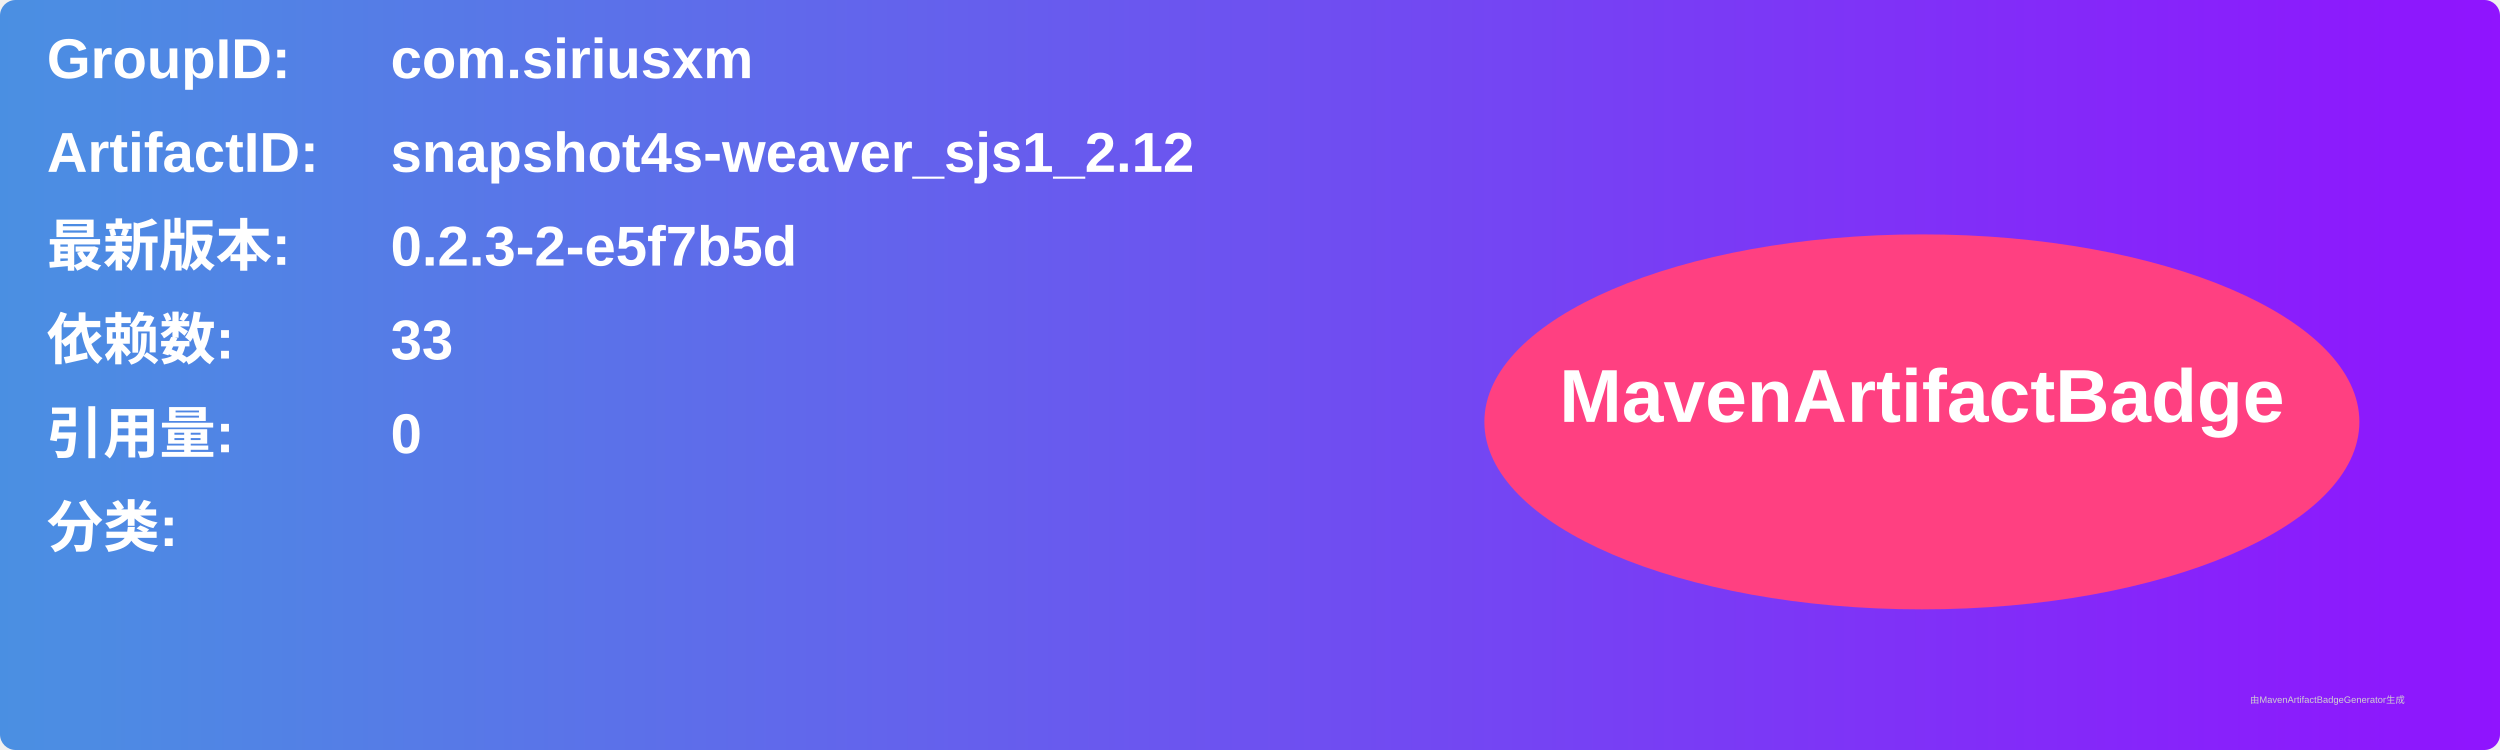
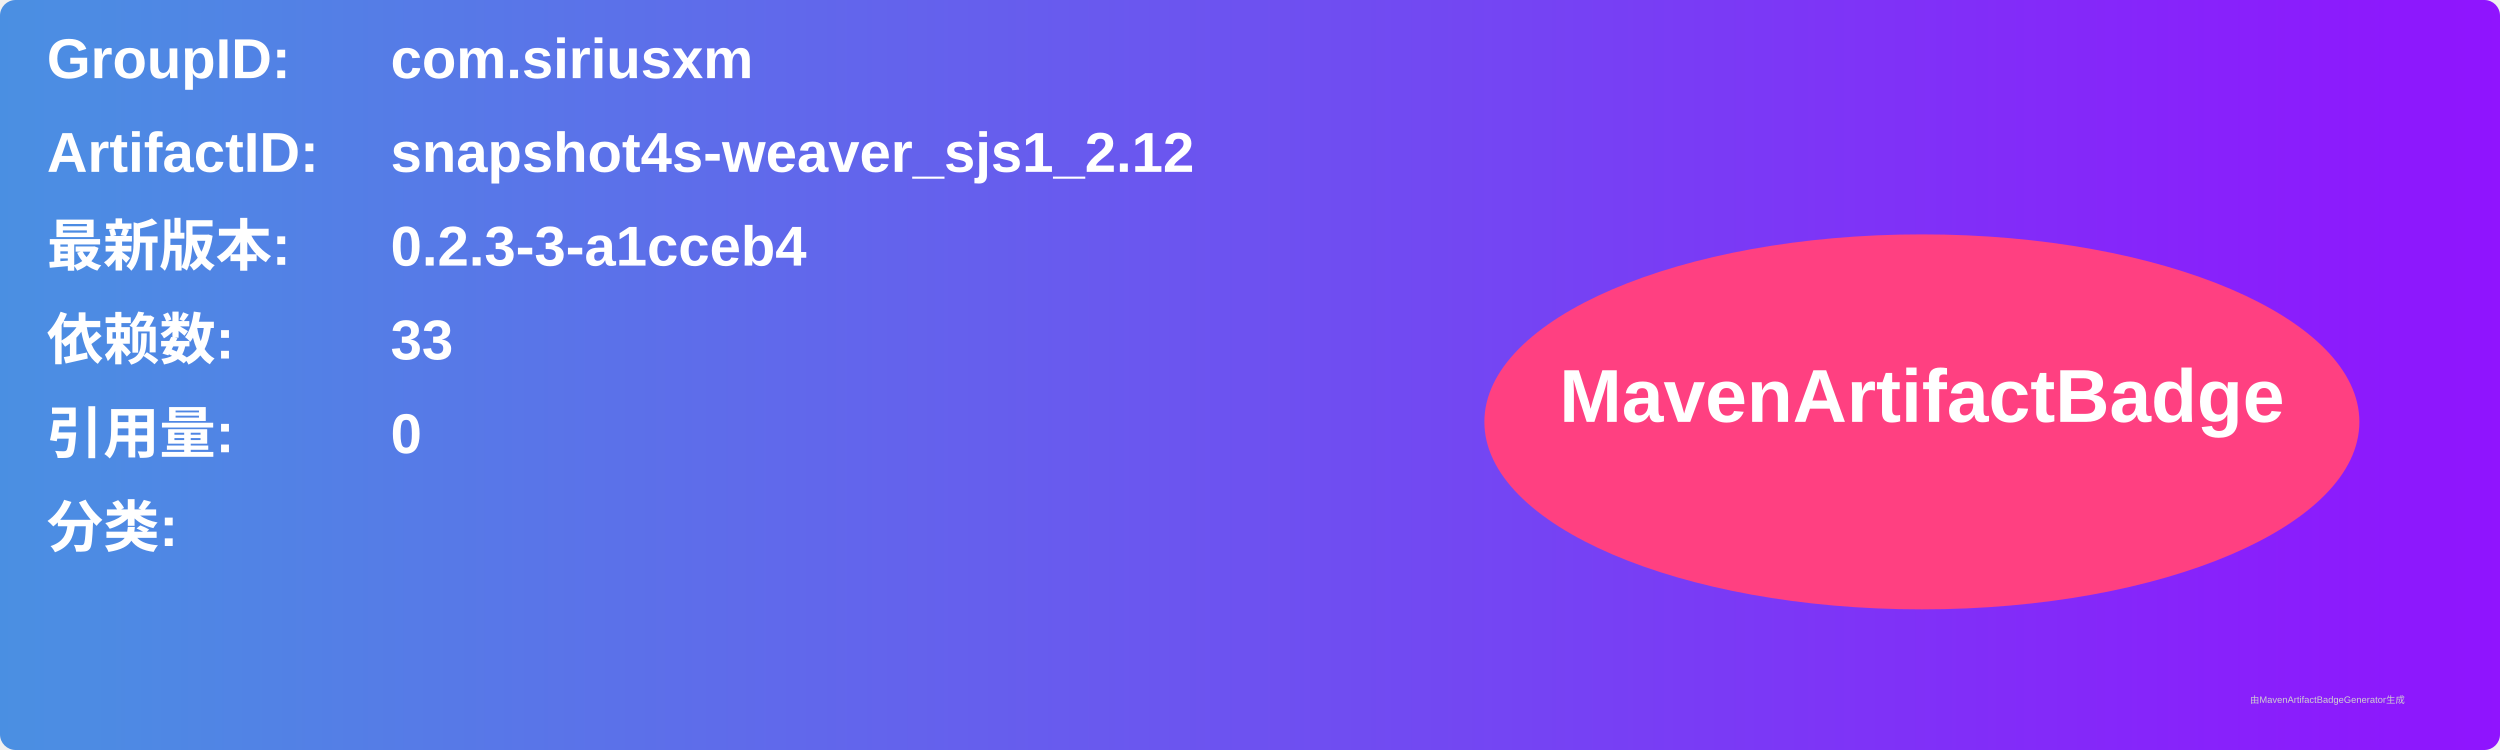
<svg xmlns="http://www.w3.org/2000/svg" width="800" height="240" viewBox="0 0 800 240">
  <linearGradient id="grad" x1="0%" y1="0%" x2="100%" y2="0%">
    <stop offset="0%" stop-color="#4a90e2" />
    <stop offset="100%" stop-color="#9013fe" />
  </linearGradient>
  <rect width="100%" height="100%" rx="5" ry="5" fill="url(#grad)" />
  <g transform="translate(15, 15)">
    <text x="0" y="10" font-family="Arial" font-size="18" fill="white" font-weight="bold" width="260">GroupID:</text>
    <text x="110" y="10" font-family="Arial" font-size="18" fill="white" font-weight="bold" width="460">com.siriusxm</text>
    <text x="0" y="40" font-family="Arial" font-size="18" fill="white" font-weight="bold" width="260">ArtifactID:</text>
    <text x="110" y="40" font-family="Arial" font-size="18" fill="white" font-weight="bold" width="460">snapshot4s-weaver_sjs1_2.12</text>
    <text x="0" y="70" font-family="Arial" font-size="18" fill="white" font-weight="bold">最新版本:</text>
    <text x="110" y="70" font-family="Arial" font-size="18" fill="white" font-weight="bold">
-       <tspan font-weight="bold">0.2.3-2-e5f7b5d</tspan>
+       <tspan font-weight="bold">0.2.3-3-a1cceb4</tspan>
    </text>
    <text x="0" y="100" font-family="Arial" font-size="18" fill="white" font-weight="bold">依赖数: </text>
    <text x="110" y="100" font-family="Arial" font-size="18" fill="white">
      <tspan font-weight="bold">33</tspan>
    </text>
    <text x="0" y="130" font-family="Arial" font-size="18" fill="white" font-weight="bold">引用量: </text>
    <text x="110" y="130" font-family="Arial" font-size="18" fill="white">
      <tspan font-weight="bold">0</tspan>
    </text>
    <text x="0" y="160" font-family="Arial" font-size="18" fill="white" font-weight="bold">分类:</text>
    <text x="10" y="190" font-family="Arial" font-size="10" fill="white">
      <tspan font-weight="bold" />
    </text>
    <ellipse cx="600" cy="120" rx="140" ry="60" fill="#ff4081" />
    <text x="600" y="120" text-anchor="middle" font-family="Arial" font-size="24" fill="white" font-weight="bold">MavenArtifactBadge</text>
  </g>
  <text x="720" y="225" font-family="Arial" font-size="3" fill="#d0d0d0">由MavenArtifactBadgeGenerator生成</text>
</svg>
